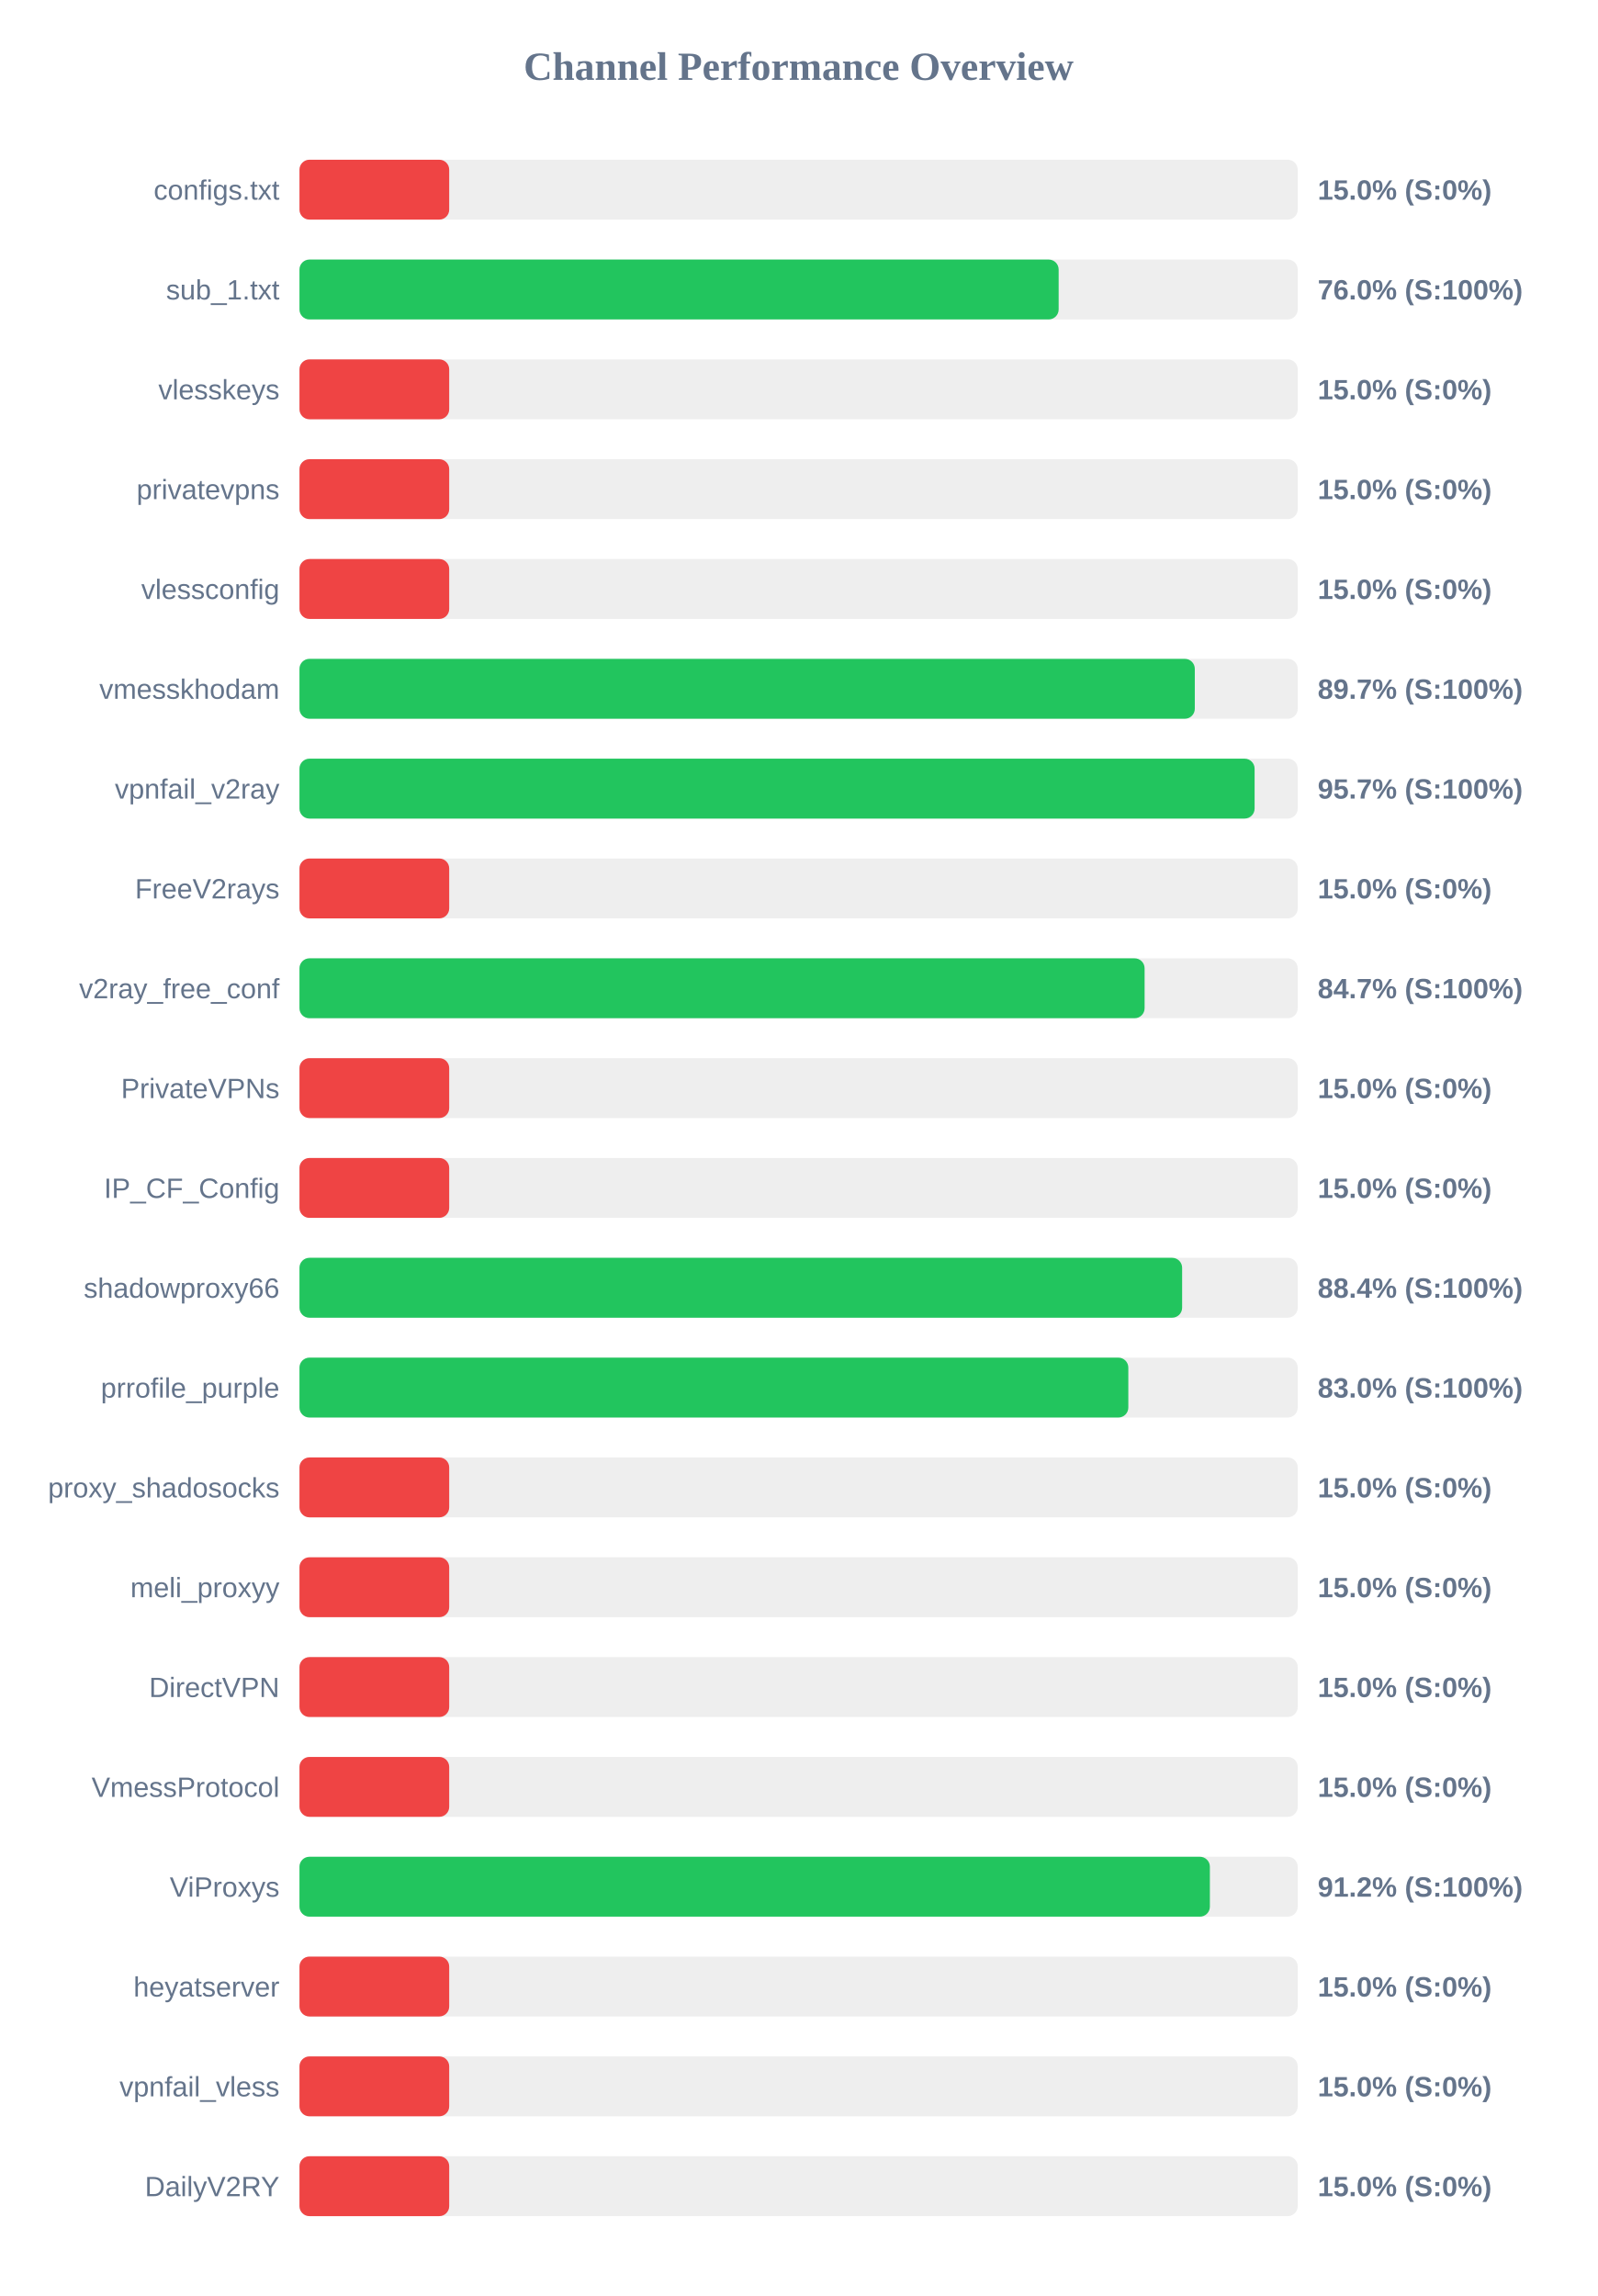
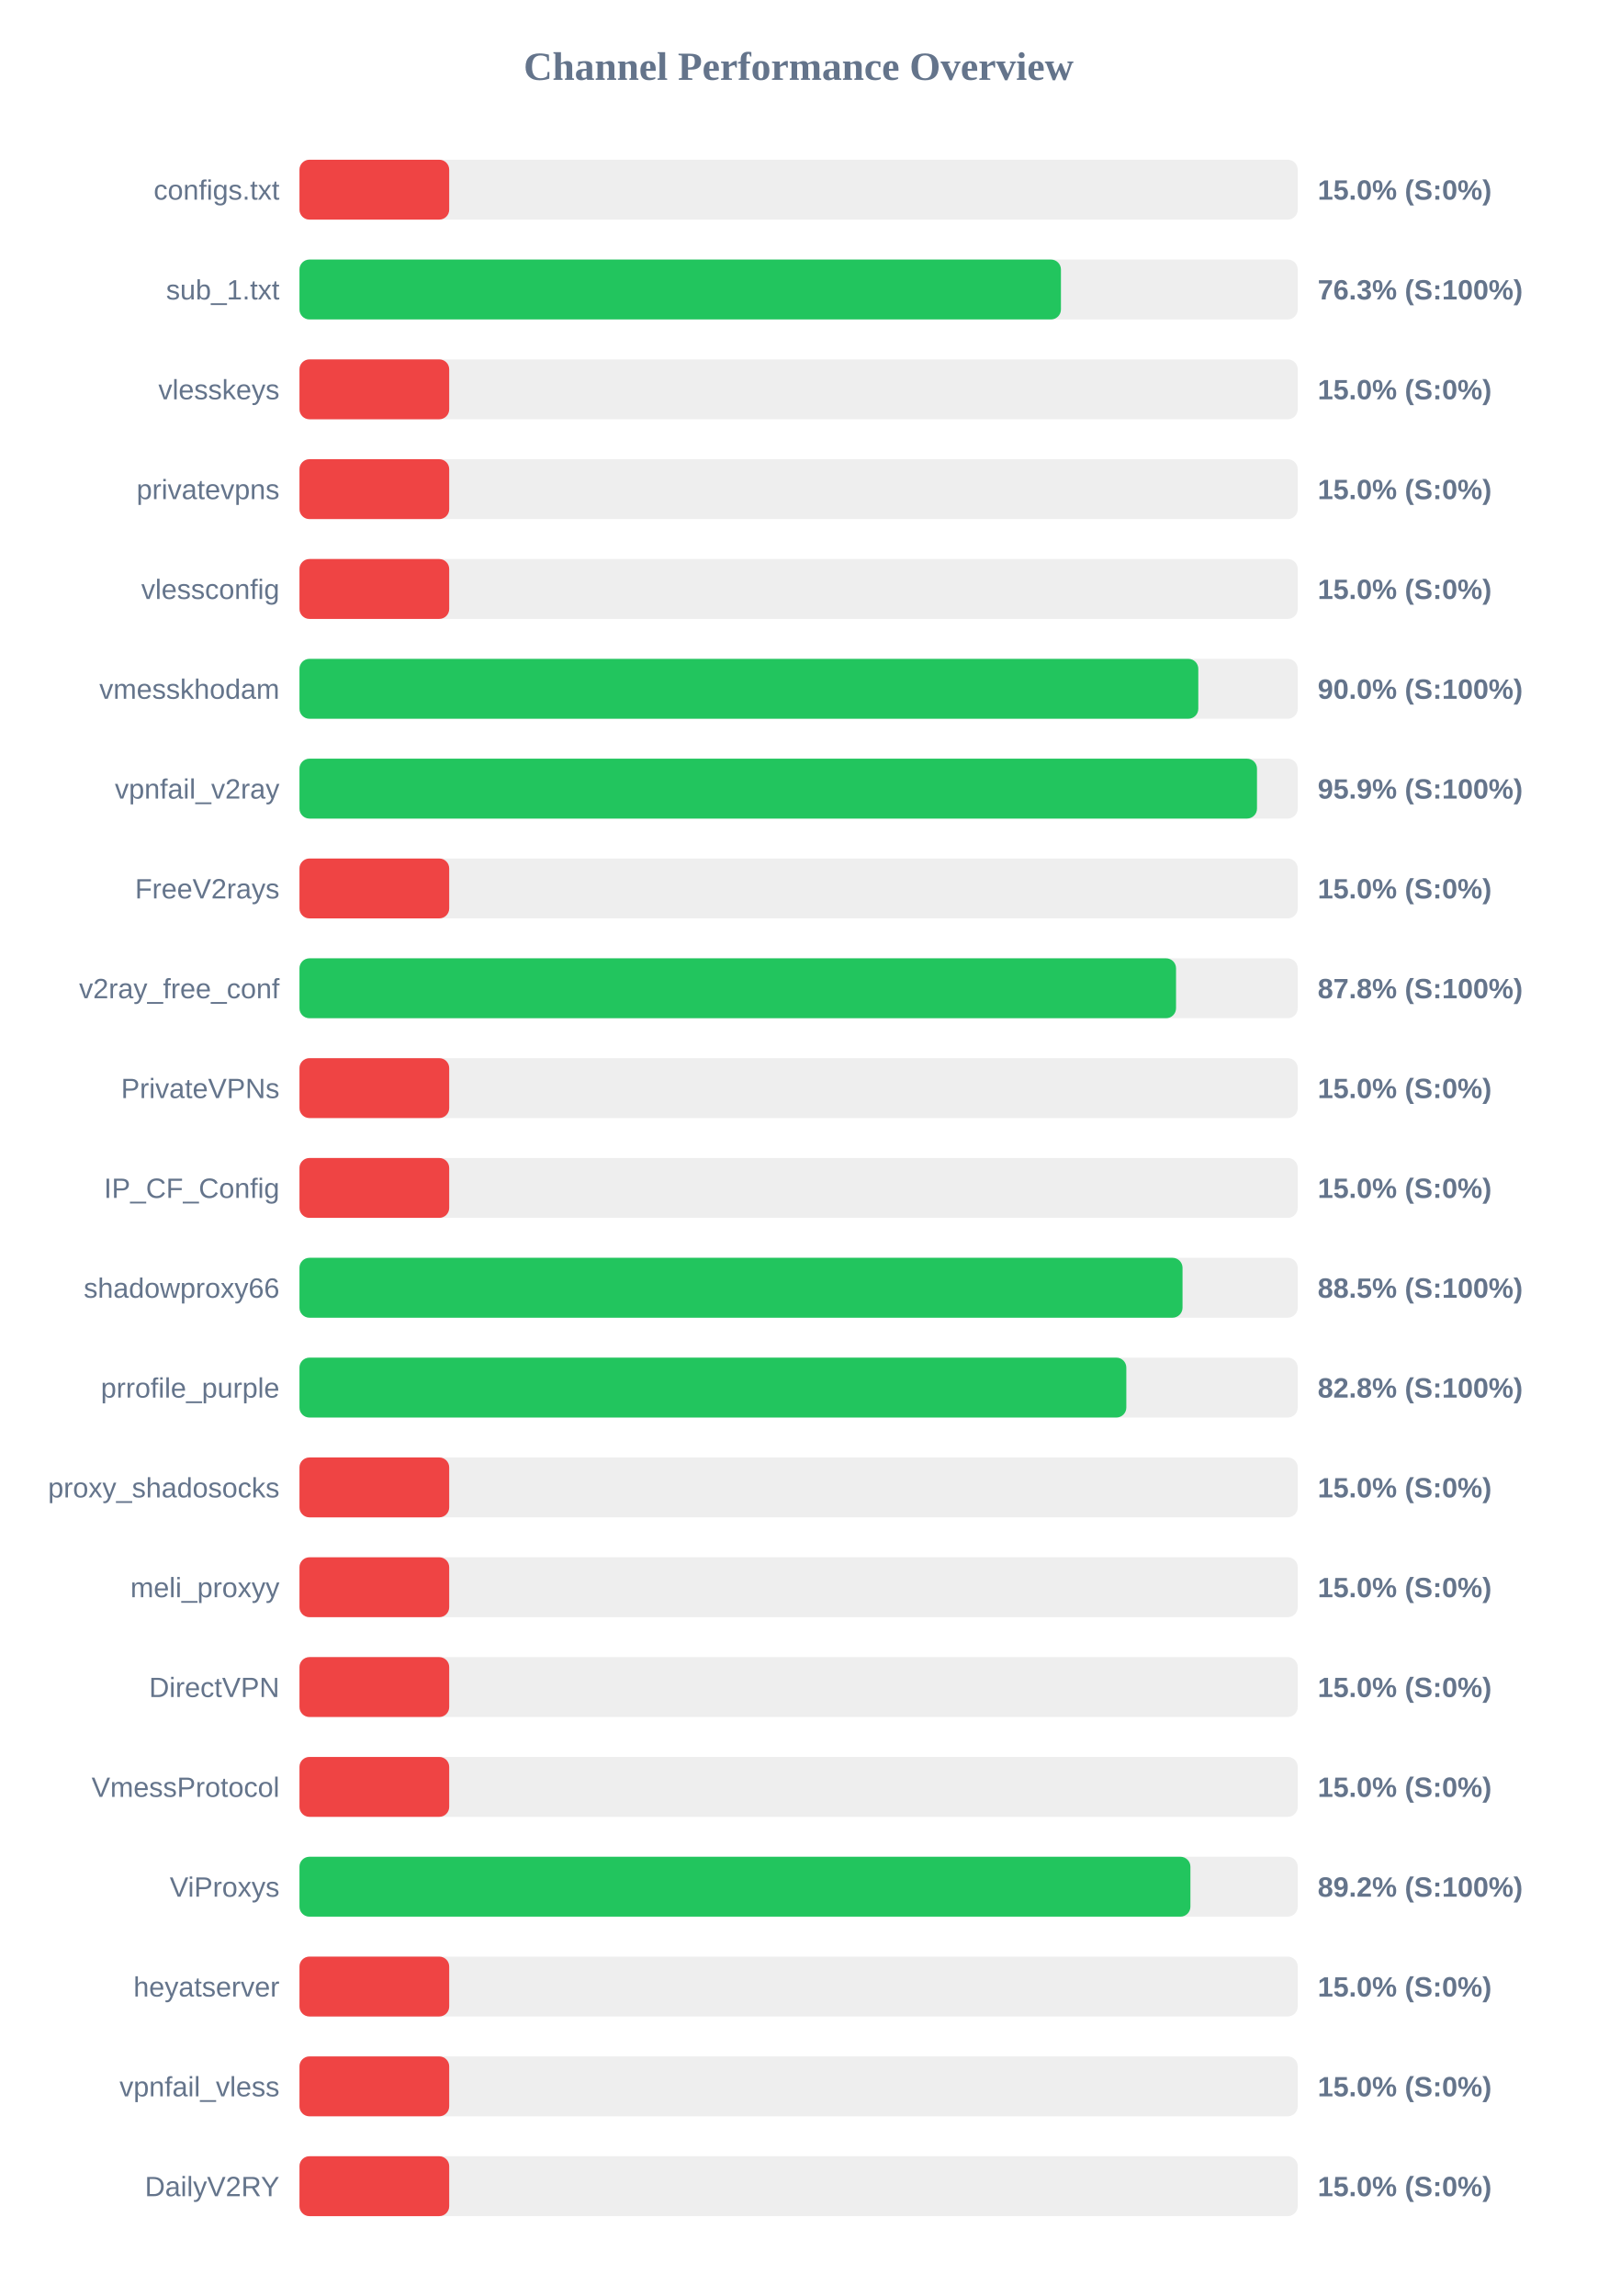
<svg xmlns="http://www.w3.org/2000/svg" width="800" height="1150" version="1.1">
  <style>
        .row { font: 14px Arial; fill: #64748b; }
        .score { font: bold 14px Arial; fill: #64748b; }
    </style>
  <text x="400" y="40" text-anchor="middle" font-size="20px" font-weight="bold" fill="#64748b">Channel Performance Overview</text>
  <rect x="150" y="80" width="500" height="30" fill="#eee" rx="5" />
  <rect x="150" y="80" width="75.0" height="30" fill="#ef4444" rx="5" />
  <text x="140" y="100" text-anchor="end" class="row">configs.txt</text>
  <text x="660" y="100" text-anchor="start" class="score">15.0% (S:0%)</text>
  <rect x="150" y="130" width="500" height="30" fill="#eee" rx="5" />
-   <rect x="150" y="130" width="380.25" height="30" fill="#22c55e" rx="5" />
+   <rect x="150" y="130" width="381.4" height="30" fill="#22c55e" rx="5" />
  <text x="140" y="150" text-anchor="end" class="row">sub_1.txt</text>
-   <text x="660" y="150" text-anchor="start" class="score">76.0% (S:100%)</text>
+   <text x="660" y="150" text-anchor="start" class="score">76.3% (S:100%)</text>
  <rect x="150" y="180" width="500" height="30" fill="#eee" rx="5" />
  <rect x="150" y="180" width="75.0" height="30" fill="#ef4444" rx="5" />
  <text x="140" y="200" text-anchor="end" class="row">vlesskeys</text>
  <text x="660" y="200" text-anchor="start" class="score">15.0% (S:0%)</text>
  <rect x="150" y="230" width="500" height="30" fill="#eee" rx="5" />
  <rect x="150" y="230" width="75.0" height="30" fill="#ef4444" rx="5" />
  <text x="140" y="250" text-anchor="end" class="row">privatevpns</text>
  <text x="660" y="250" text-anchor="start" class="score">15.0% (S:0%)</text>
  <rect x="150" y="280" width="500" height="30" fill="#eee" rx="5" />
  <rect x="150" y="280" width="75.0" height="30" fill="#ef4444" rx="5" />
  <text x="140" y="300" text-anchor="end" class="row">vlessconfig</text>
  <text x="660" y="300" text-anchor="start" class="score">15.0% (S:0%)</text>
  <rect x="150" y="330" width="500" height="30" fill="#eee" rx="5" />
-   <rect x="150" y="330" width="448.45" height="30" fill="#22c55e" rx="5" />
+   <rect x="150" y="330" width="450.2" height="30" fill="#22c55e" rx="5" />
  <text x="140" y="350" text-anchor="end" class="row">vmesskhodam</text>
-   <text x="660" y="350" text-anchor="start" class="score">89.7% (S:100%)</text>
+   <text x="660" y="350" text-anchor="start" class="score">90.0% (S:100%)</text>
  <rect x="150" y="380" width="500" height="30" fill="#eee" rx="5" />
-   <rect x="150" y="380" width="478.4" height="30" fill="#22c55e" rx="5" />
+   <rect x="150" y="380" width="479.6" height="30" fill="#22c55e" rx="5" />
  <text x="140" y="400" text-anchor="end" class="row">vpnfail_v2ray</text>
-   <text x="660" y="400" text-anchor="start" class="score">95.7% (S:100%)</text>
+   <text x="660" y="400" text-anchor="start" class="score">95.9% (S:100%)</text>
  <rect x="150" y="430" width="500" height="30" fill="#eee" rx="5" />
  <rect x="150" y="430" width="75.0" height="30" fill="#ef4444" rx="5" />
  <text x="140" y="450" text-anchor="end" class="row">FreeV2rays</text>
  <text x="660" y="450" text-anchor="start" class="score">15.0% (S:0%)</text>
  <rect x="150" y="480" width="500" height="30" fill="#eee" rx="5" />
-   <rect x="150" y="480" width="423.3" height="30" fill="#22c55e" rx="5" />
+   <rect x="150" y="480" width="439.05" height="30" fill="#22c55e" rx="5" />
  <text x="140" y="500" text-anchor="end" class="row">v2ray_free_conf</text>
-   <text x="660" y="500" text-anchor="start" class="score">84.7% (S:100%)</text>
+   <text x="660" y="500" text-anchor="start" class="score">87.8% (S:100%)</text>
  <rect x="150" y="530" width="500" height="30" fill="#eee" rx="5" />
  <rect x="150" y="530" width="75.0" height="30" fill="#ef4444" rx="5" />
  <text x="140" y="550" text-anchor="end" class="row">PrivateVPNs</text>
  <text x="660" y="550" text-anchor="start" class="score">15.0% (S:0%)</text>
  <rect x="150" y="580" width="500" height="30" fill="#eee" rx="5" />
  <rect x="150" y="580" width="75.0" height="30" fill="#ef4444" rx="5" />
  <text x="140" y="600" text-anchor="end" class="row">IP_CF_Config</text>
  <text x="660" y="600" text-anchor="start" class="score">15.0% (S:0%)</text>
  <rect x="150" y="630" width="500" height="30" fill="#eee" rx="5" />
-   <rect x="150" y="630" width="442.1" height="30" fill="#22c55e" rx="5" />
+   <rect x="150" y="630" width="442.3" height="30" fill="#22c55e" rx="5" />
  <text x="140" y="650" text-anchor="end" class="row">shadowproxy66</text>
-   <text x="660" y="650" text-anchor="start" class="score">88.4% (S:100%)</text>
+   <text x="660" y="650" text-anchor="start" class="score">88.5% (S:100%)</text>
  <rect x="150" y="680" width="500" height="30" fill="#eee" rx="5" />
-   <rect x="150" y="680" width="415.15" height="30" fill="#22c55e" rx="5" />
+   <rect x="150" y="680" width="414.15" height="30" fill="#22c55e" rx="5" />
  <text x="140" y="700" text-anchor="end" class="row">prrofile_purple</text>
-   <text x="660" y="700" text-anchor="start" class="score">83.0% (S:100%)</text>
+   <text x="660" y="700" text-anchor="start" class="score">82.8% (S:100%)</text>
  <rect x="150" y="730" width="500" height="30" fill="#eee" rx="5" />
  <rect x="150" y="730" width="75.0" height="30" fill="#ef4444" rx="5" />
  <text x="140" y="750" text-anchor="end" class="row">proxy_shadosocks</text>
  <text x="660" y="750" text-anchor="start" class="score">15.0% (S:0%)</text>
  <rect x="150" y="780" width="500" height="30" fill="#eee" rx="5" />
  <rect x="150" y="780" width="75.0" height="30" fill="#ef4444" rx="5" />
  <text x="140" y="800" text-anchor="end" class="row">meli_proxyy</text>
  <text x="660" y="800" text-anchor="start" class="score">15.0% (S:0%)</text>
  <rect x="150" y="830" width="500" height="30" fill="#eee" rx="5" />
  <rect x="150" y="830" width="75.0" height="30" fill="#ef4444" rx="5" />
  <text x="140" y="850" text-anchor="end" class="row">DirectVPN</text>
  <text x="660" y="850" text-anchor="start" class="score">15.0% (S:0%)</text>
  <rect x="150" y="880" width="500" height="30" fill="#eee" rx="5" />
  <rect x="150" y="880" width="75.0" height="30" fill="#ef4444" rx="5" />
  <text x="140" y="900" text-anchor="end" class="row">VmessProtocol</text>
  <text x="660" y="900" text-anchor="start" class="score">15.0% (S:0%)</text>
  <rect x="150" y="930" width="500" height="30" fill="#eee" rx="5" />
-   <rect x="150" y="930" width="456.0" height="30" fill="#22c55e" rx="5" />
+   <rect x="150" y="930" width="446.25" height="30" fill="#22c55e" rx="5" />
  <text x="140" y="950" text-anchor="end" class="row">ViProxys</text>
-   <text x="660" y="950" text-anchor="start" class="score">91.2% (S:100%)</text>
+   <text x="660" y="950" text-anchor="start" class="score">89.2% (S:100%)</text>
  <rect x="150" y="980" width="500" height="30" fill="#eee" rx="5" />
  <rect x="150" y="980" width="75.0" height="30" fill="#ef4444" rx="5" />
  <text x="140" y="1000" text-anchor="end" class="row">heyatserver</text>
  <text x="660" y="1000" text-anchor="start" class="score">15.0% (S:0%)</text>
  <rect x="150" y="1030" width="500" height="30" fill="#eee" rx="5" />
  <rect x="150" y="1030" width="75.0" height="30" fill="#ef4444" rx="5" />
  <text x="140" y="1050" text-anchor="end" class="row">vpnfail_vless</text>
  <text x="660" y="1050" text-anchor="start" class="score">15.0% (S:0%)</text>
  <rect x="150" y="1080" width="500" height="30" fill="#eee" rx="5" />
  <rect x="150" y="1080" width="75.0" height="30" fill="#ef4444" rx="5" />
  <text x="140" y="1100" text-anchor="end" class="row">DailyV2RY</text>
  <text x="660" y="1100" text-anchor="start" class="score">15.0% (S:0%)</text>
</svg>
